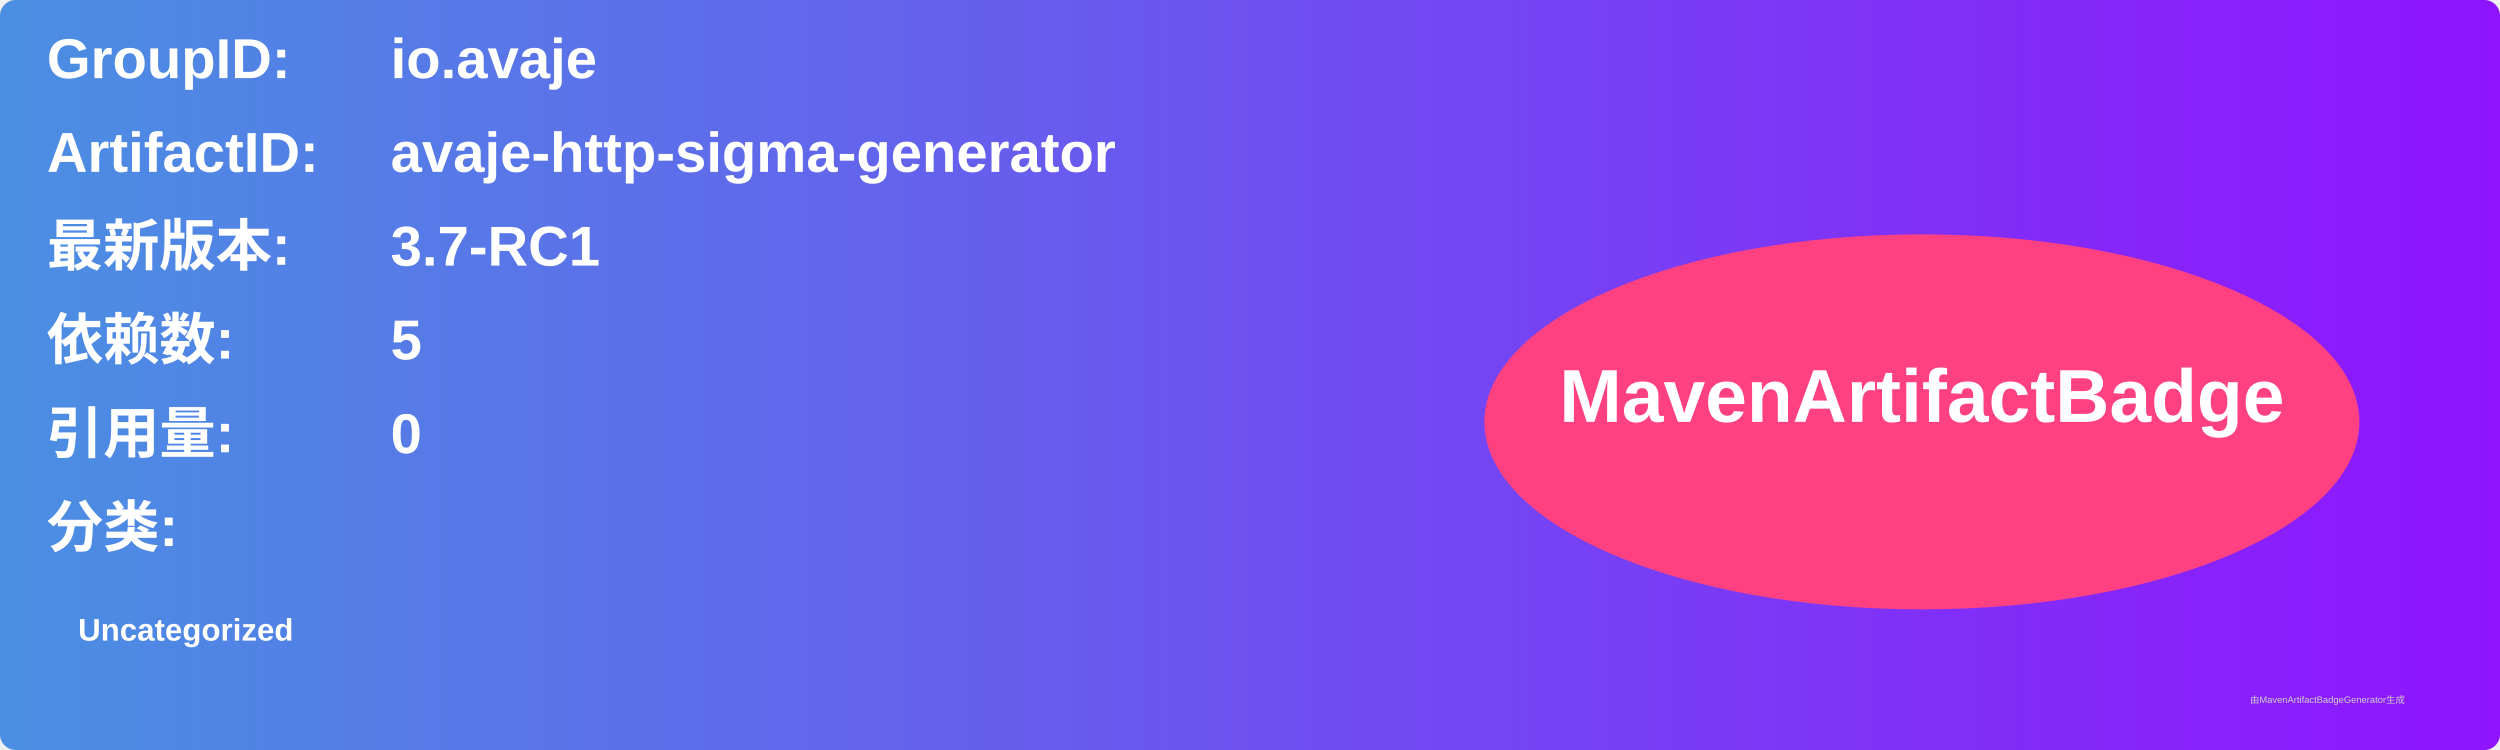
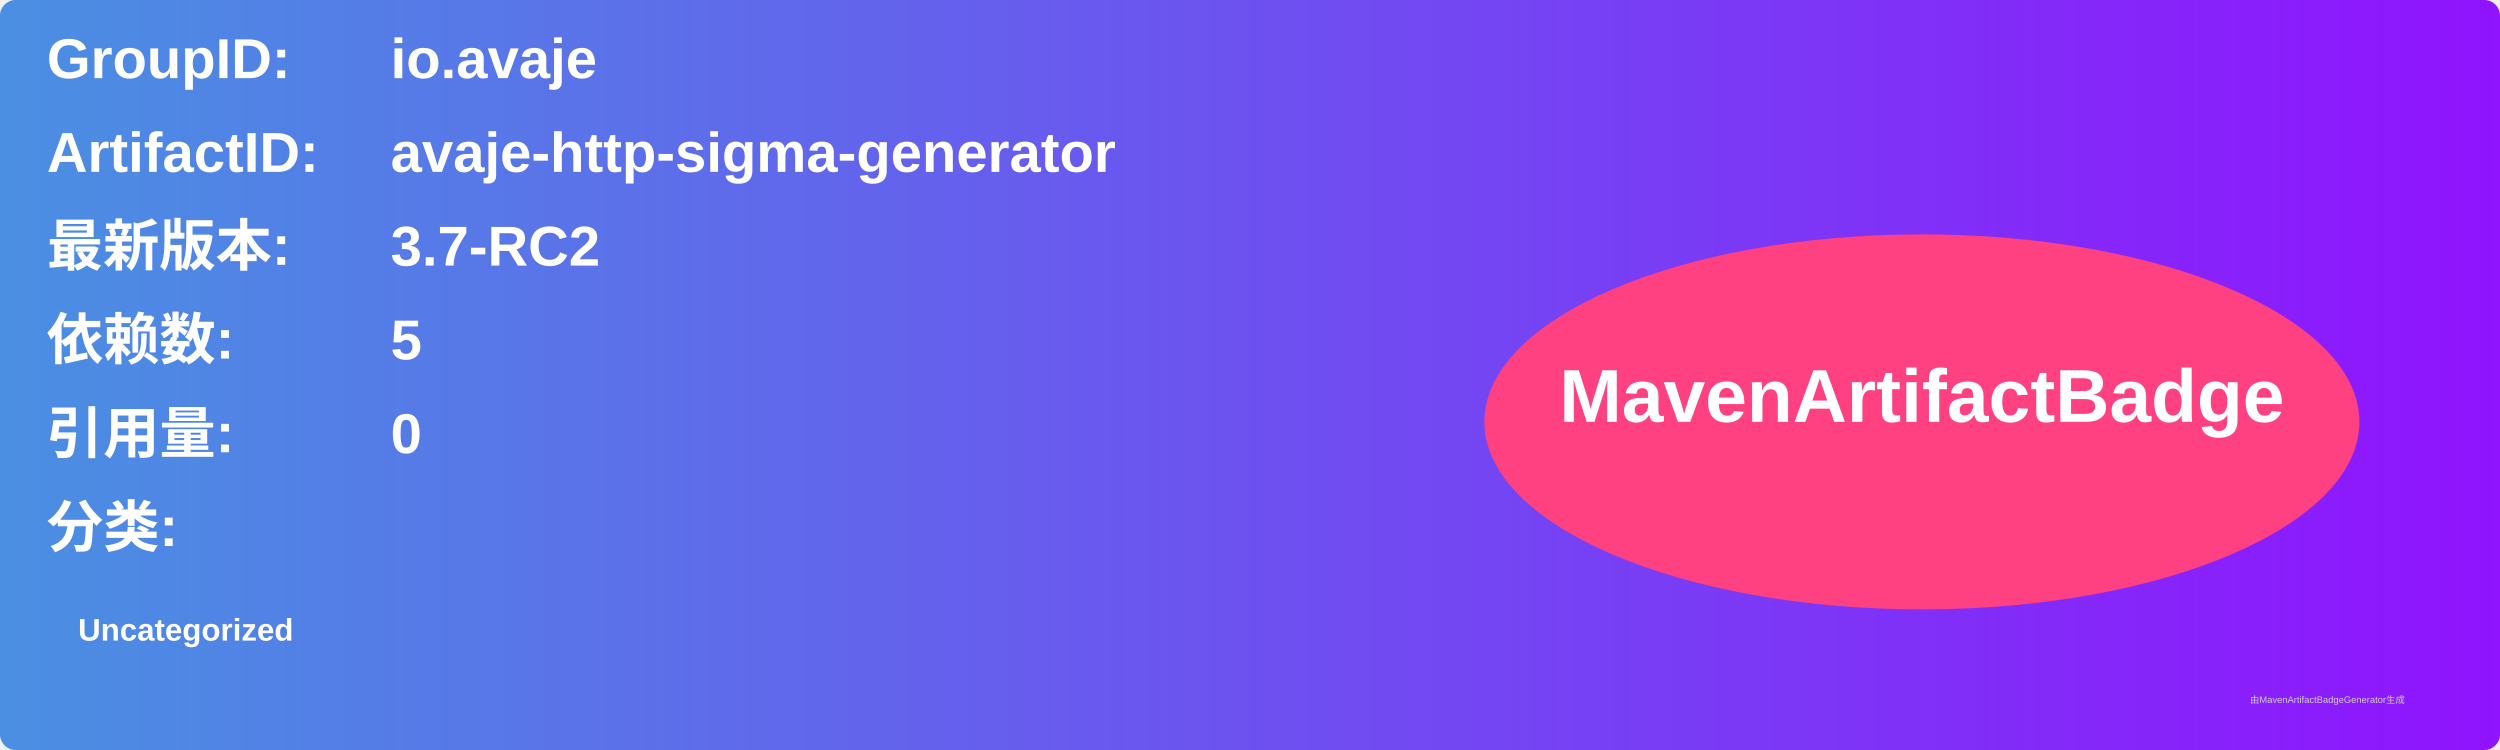
<svg xmlns="http://www.w3.org/2000/svg" width="800" height="240" viewBox="0 0 800 240">
  <linearGradient id="grad" x1="0%" y1="0%" x2="100%" y2="0%">
    <stop offset="0%" stop-color="#4a90e2" />
    <stop offset="100%" stop-color="#9013fe" />
  </linearGradient>
  <rect width="100%" height="100%" rx="5" ry="5" fill="url(#grad)" />
  <g transform="translate(15, 15)">
    <text x="0" y="10" font-family="Arial" font-size="18" fill="white" font-weight="bold" width="260">GroupID:</text>
    <text x="110" y="10" font-family="Arial" font-size="18" fill="white" font-weight="bold" width="460">io.avaje</text>
    <text x="0" y="40" font-family="Arial" font-size="18" fill="white" font-weight="bold" width="260">ArtifactID:</text>
    <text x="110" y="40" font-family="Arial" font-size="18" fill="white" font-weight="bold" width="460">avaje-http-sigma-generator</text>
    <text x="0" y="70" font-family="Arial" font-size="18" fill="white" font-weight="bold">最新版本:</text>
    <text x="110" y="70" font-family="Arial" font-size="18" fill="white" font-weight="bold">
-       <tspan font-weight="bold">3.7-RC1</tspan>
+       <tspan font-weight="bold">3.7-RC2</tspan>
    </text>
    <text x="0" y="100" font-family="Arial" font-size="18" fill="white" font-weight="bold">依赖数: </text>
    <text x="110" y="100" font-family="Arial" font-size="18" fill="white">
      <tspan font-weight="bold">5</tspan>
    </text>
    <text x="0" y="130" font-family="Arial" font-size="18" fill="white" font-weight="bold">引用量: </text>
    <text x="110" y="130" font-family="Arial" font-size="18" fill="white">
      <tspan font-weight="bold">0</tspan>
    </text>
    <text x="0" y="160" font-family="Arial" font-size="18" fill="white" font-weight="bold">分类:</text>
    <text x="10" y="190" font-family="Arial" font-size="10" fill="white">
      <tspan font-weight="bold">Uncategorized</tspan>
    </text>
    <ellipse cx="600" cy="120" rx="140" ry="60" fill="#ff4081" />
    <text x="600" y="120" text-anchor="middle" font-family="Arial" font-size="24" fill="white" font-weight="bold">MavenArtifactBadge</text>
  </g>
  <text x="720" y="225" font-family="Arial" font-size="3" fill="#d0d0d0">由MavenArtifactBadgeGenerator生成</text>
</svg>
